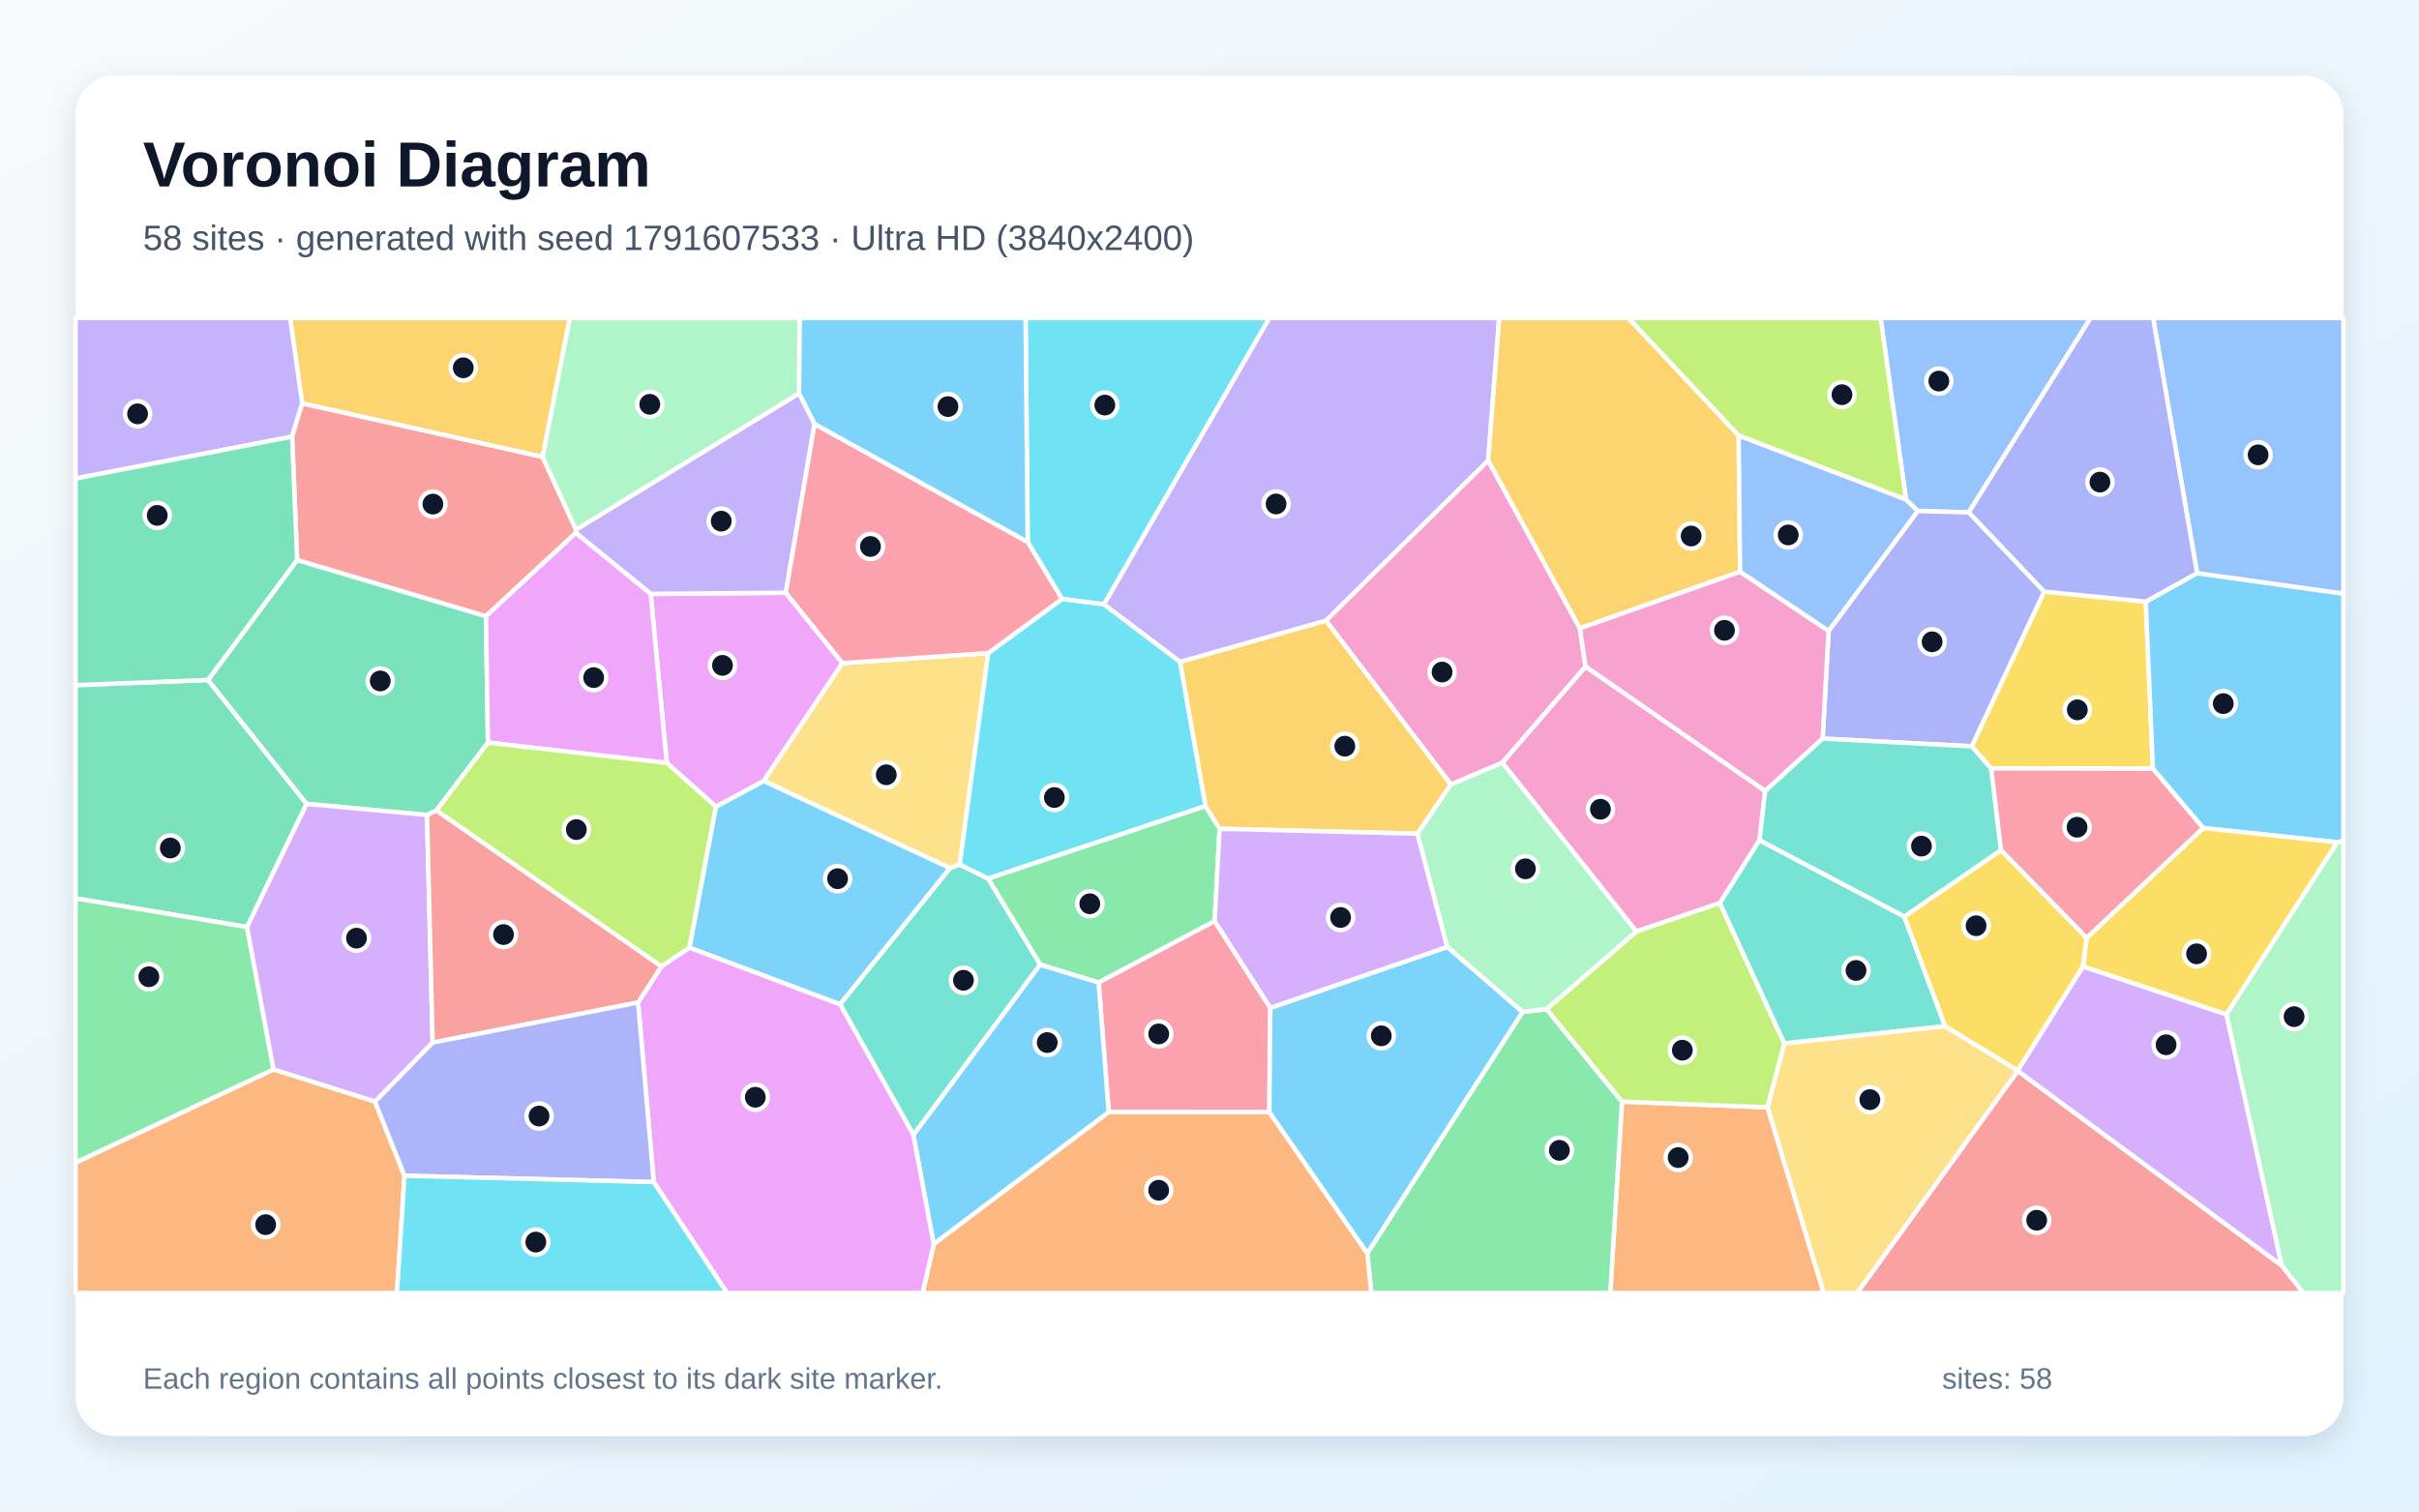
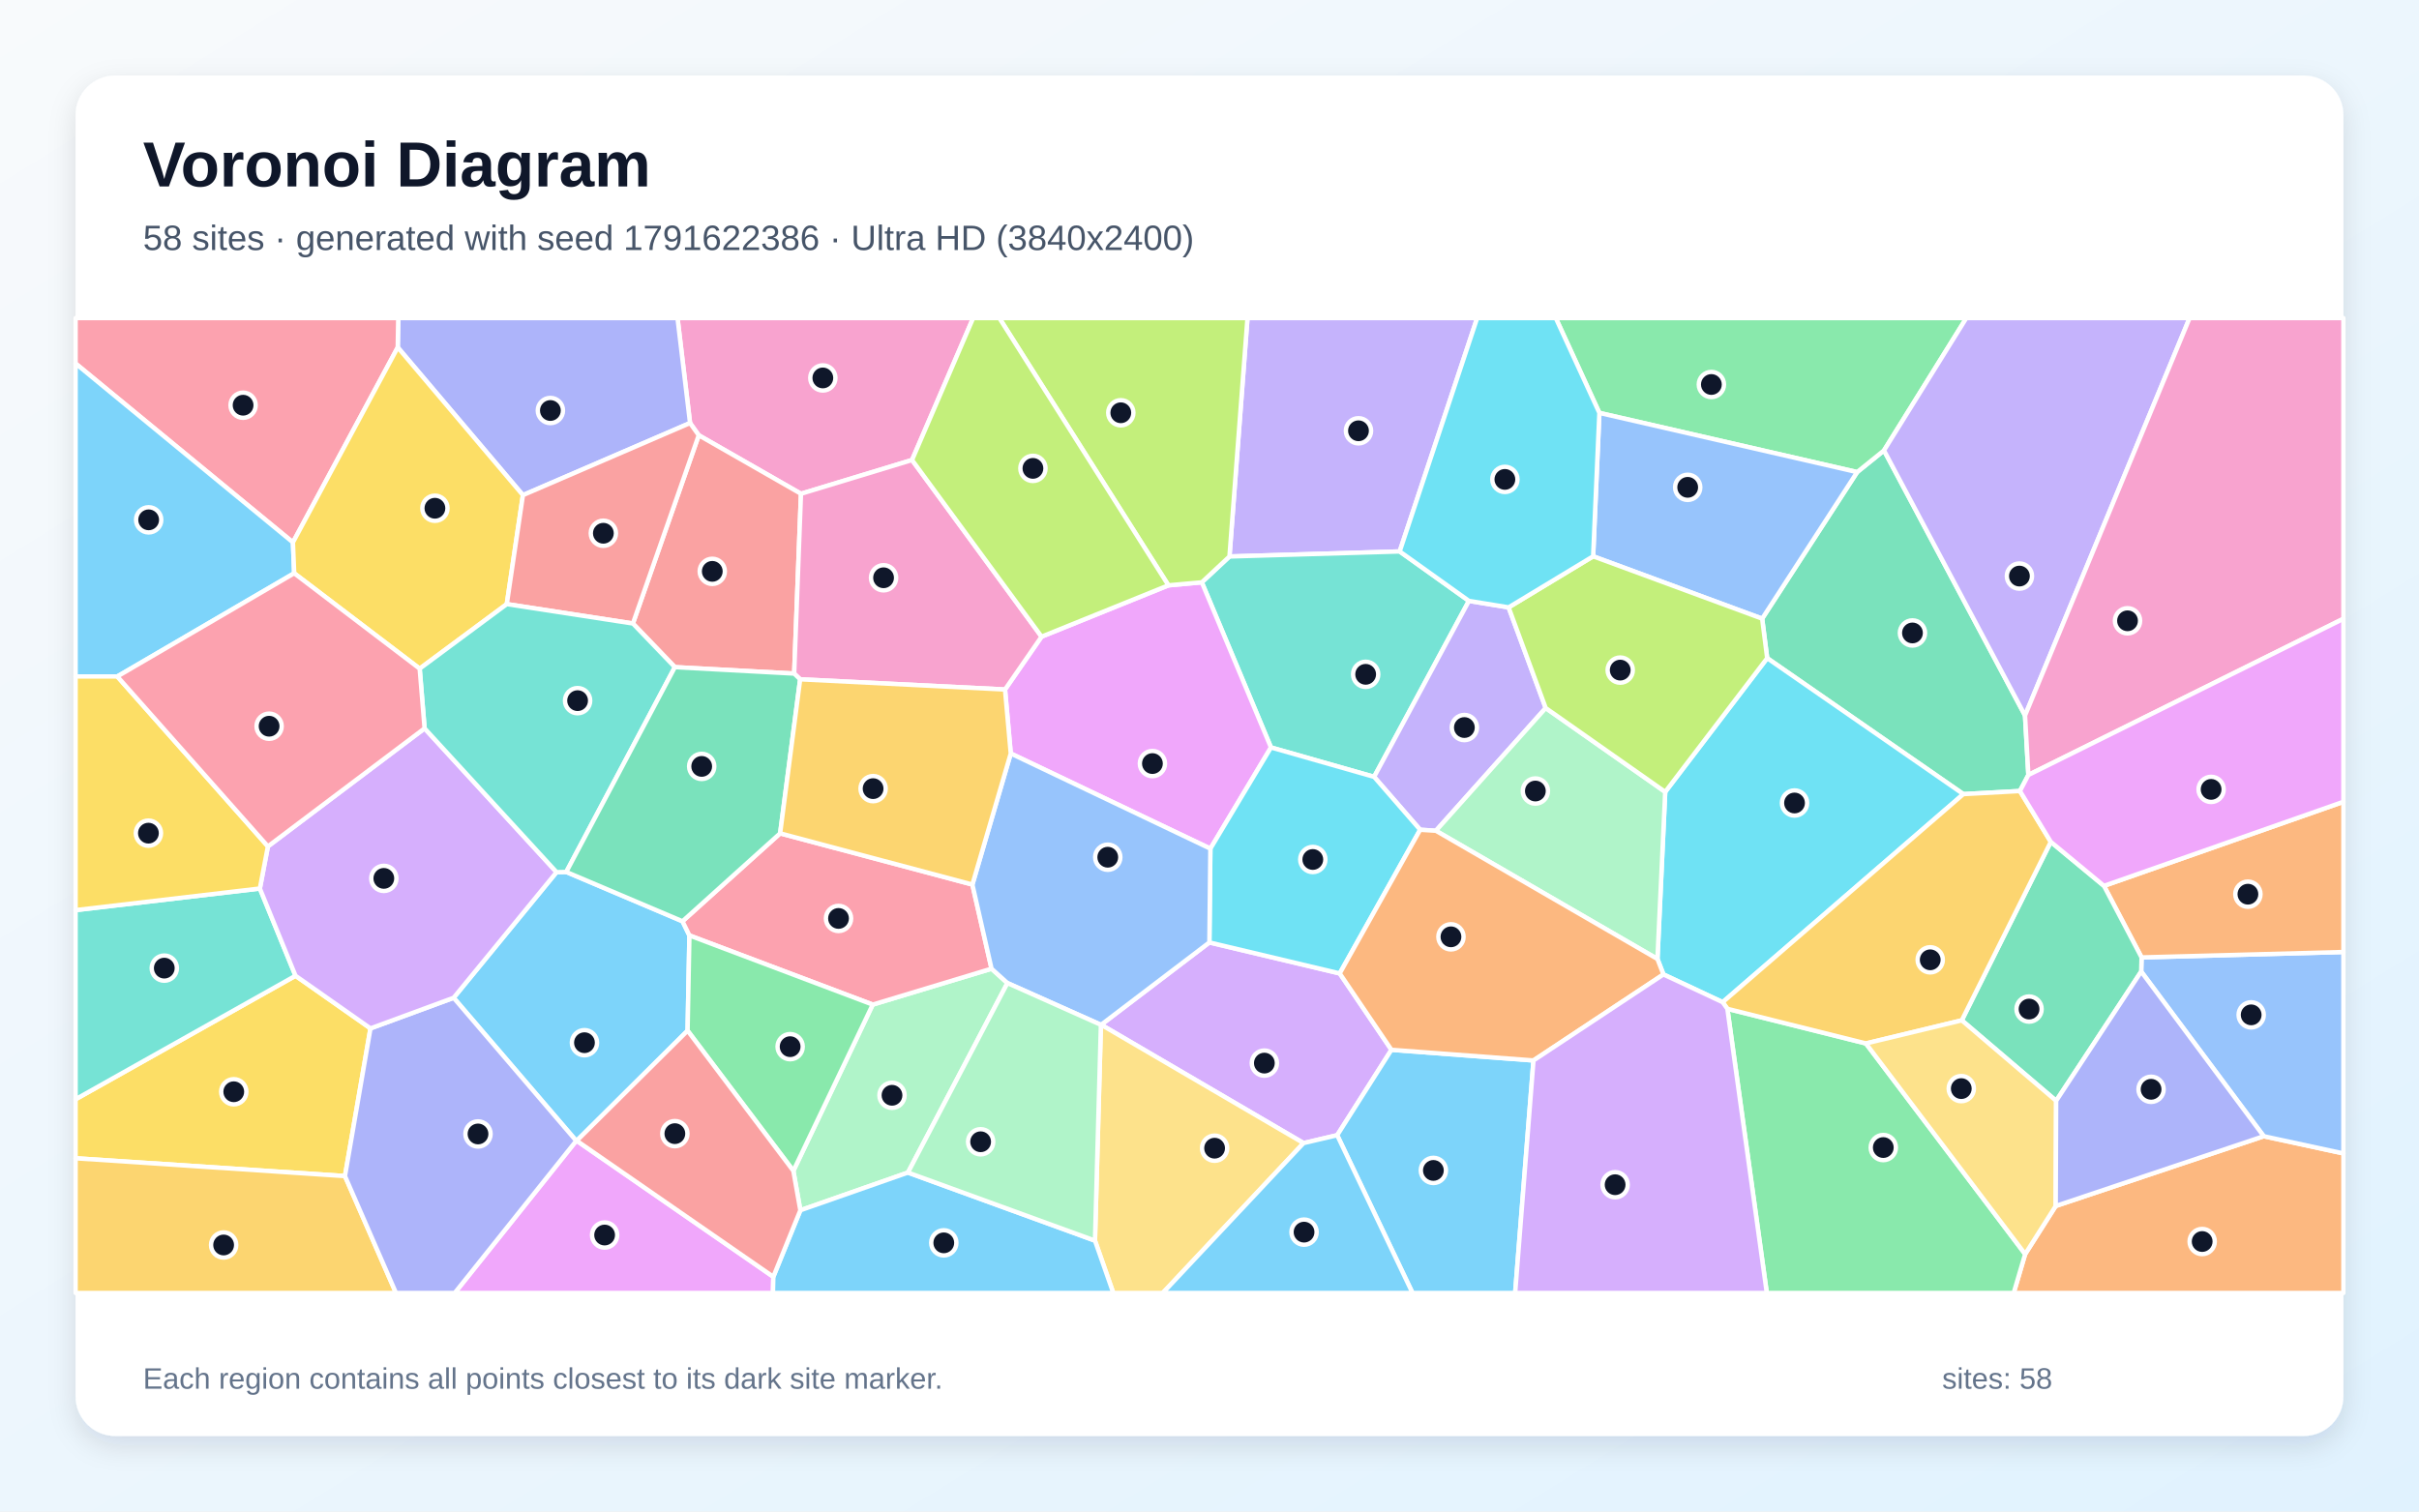
<svg xmlns="http://www.w3.org/2000/svg" width="3840" height="2400" viewBox="0 0 3840 2400" role="img" aria-labelledby="title description">
  <defs>
    <linearGradient id="background" x1="0" y1="0" x2="1" y2="1">
      <stop stop-color="#F8FAFC" />
      <stop offset="1" stop-color="#E0F2FE" />
    </linearGradient>
    <filter id="shadow" x="-5%" y="-5%" width="110%" height="110%">
      <feDropShadow dx="0" dy="15" stdDeviation="22" flood-color="#0F172A" flood-opacity=".12" />
    </filter>
  </defs>
  <rect width="3840" height="2400" fill="url(#background)" />
  <rect x="120" y="120" width="3600" height="2160" rx="63" fill="#FFFFFF" filter="url(#shadow)" />
  <g font-family="Arial, sans-serif">
    <text x="227" y="296" font-size="101" font-weight="700" fill="#0F172A">Voronoi Diagram</text>
-     <text x="227" y="397" font-size="56" fill="#475569">58 sites · generated with seed 1791607533 · Ultra HD (3840x2400)</text>
+     <text x="227" y="397" font-size="56" fill="#475569">58 sites · generated with seed 1791622386 · Ultra HD (3840x2400)</text>
  </g>
  <g stroke="#FFFFFF" stroke-width="7" stroke-linejoin="round">
-     <polygon points="1094.3,1504.7 1136.4,1280.8 1212.5,1239.8 1508.3,1378.3 1333.6,1594.8" fill="#38BDF8" fill-opacity="0.65" />
-     <polygon points="2362.4,731.3 2104.9,985.5 1873.4,1051.1 1752.3,959.7 2014.8,505.0 2379.9,505.0" fill="#A78BFA" fill-opacity="0.65" />
-     <polygon points="2516.9,1058.2 2802.1,1255.9 2793.1,1334.1 2730.2,1433.9 2597.6,1479.0 2384.7,1210.9" fill="#F472B6" fill-opacity="0.65" />
-     <polygon points="2574.8,1749.1 2805.9,1758.2 2895.0,2053.0 2556.2,2053.0" fill="#FB923C" fill-opacity="0.65" />
-     <polygon points="3406.3,955.3 3417.6,1220.6 3160.6,1220.0 3129.9,1185.0 3245.0,939.3" fill="#FACC15" fill-opacity="0.65" />
-     <polygon points="2170.5,1989.9 2416.9,1606.8 2455.1,1602.2 2574.8,1749.1 2556.2,2053.0 2176.8,2053.0" fill="#4ADE80" fill-opacity="0.65" />
-     <polygon points="1651.3,1531.5 1450.1,1802.1 1333.6,1594.8 1508.3,1378.3 1523.5,1372.6 1568.7,1395.0" fill="#2DD4BF" fill-opacity="0.65" />
-     <polygon points="3125.3,813.5 3044.2,811.4 3025.7,793.3 2985.3,505.0 3318.7,505.0" fill="#60A5FA" fill-opacity="0.65" />
-     <polygon points="1058.4,1211.4 1032.9,943.0 1247.4,941.1 1337.3,1052.9 1212.5,1239.8 1136.4,1280.8" fill="#E879F9" fill-opacity="0.65" />
-     <polygon points="330.2,1079.6 486.8,1276.4 392.1,1471.9 120.0,1426.4 120.0,1087.9" fill="#34D399" fill-opacity="0.65" />
-     <polygon points="3203.0,1700.3 3622.2,2009.4 3656.7,2053.0 2947.9,2053.0" fill="#F87171" fill-opacity="0.65" />
-     <polygon points="2893.3,1172.7 2902.8,1001.7 3044.2,811.4 3125.3,813.5 3245.0,939.3 3129.9,1185.0" fill="#818CF8" fill-opacity="0.65" />
-     <polygon points="861.4,725.6 479.7,640.6 460.5,505.0 904.6,505.0" fill="#FBBF24" fill-opacity="0.65" />
-     <polygon points="2832.6,1656.8 2805.9,1758.2 2574.8,1749.1 2455.1,1602.2 2597.6,1479.0 2730.2,1433.9" fill="#A3E635" fill-opacity="0.65" />
-     <polygon points="3622.2,2009.4 3203.0,1700.3 3202.9,1699.7 3306.5,1534.4 3534.4,1610.7" fill="#C084FC" fill-opacity="0.65" />
-     <polygon points="1928.1,1462.4 2016.5,1600.3 2015.0,1765.8 1760.0,1765.7 1744.0,1559.9" fill="#FB7185" fill-opacity="0.65" />
-     <polygon points="1752.3,959.7 1685.9,951.1 1631.4,860.8 1628.0,505.0 2014.8,505.0" fill="#22D3EE" fill-opacity="0.65" />
-     <polygon points="2455.1,1602.2 2416.9,1606.8 2297.3,1503.6 2249.9,1323.7 2303.0,1245.5 2384.7,1210.9 2597.6,1479.0" fill="#86EFAC" fill-opacity="0.65" />
-     <polygon points="1337.3,1052.9 1568.8,1036.9 1523.5,1372.6 1508.3,1378.3 1212.5,1239.8" fill="#FCD34D" fill-opacity="0.65" />
-     <polygon points="1631.4,860.8 1293.0,673.4 1268.3,624.6 1269.2,505.0 1628.0,505.0" fill="#38BDF8" fill-opacity="0.65" />
-     <polygon points="3710.4,1337.4 3497.3,1314.7 3417.6,1220.6 3406.3,955.3 3487.7,910.0 3720.0,942.5 3720.0,1335.2" fill="#38BDF8" fill-opacity="0.65" />
-     <polygon points="479.7,640.6 463.7,693.3 120.0,759.8 120.0,505.0 460.5,505.0" fill="#A78BFA" fill-opacity="0.65" />
-     <polygon points="2508.0,997.7 2516.9,1058.2 2384.7,1210.9 2303.0,1245.5 2104.9,985.5 2362.4,731.3" fill="#F472B6" fill-opacity="0.65" />
-     <polygon points="1482.4,1975.1 1760.0,1765.7 2015.0,1765.8 2170.5,1989.9 2176.8,2053.0 1464.5,2053.0" fill="#FB923C" fill-opacity="0.65" />
-     <polygon points="3534.4,1610.7 3306.5,1534.4 3312.3,1489.3 3497.3,1314.7 3710.4,1337.4" fill="#FACC15" fill-opacity="0.65" />
-     <polygon points="120.0,1846.2 120.0,1426.4 392.1,1471.9 434.2,1698.2" fill="#4ADE80" fill-opacity="0.65" />
-     <polygon points="3022.9,1455.2 3087.8,1629.4 2832.6,1656.8 2730.2,1433.9 2793.1,1334.1" fill="#2DD4BF" fill-opacity="0.65" />
-     <polygon points="3487.7,910.0 3417.9,505.0 3720.0,505.0 3720.0,942.5" fill="#60A5FA" fill-opacity="0.65" />
-     <polygon points="1037.8,1876.9 1012.9,1591.8 1050.0,1534.3 1094.3,1504.7 1333.6,1594.8 1450.1,1802.1 1482.4,1975.1 1464.5,2053.0 1154.1,2053.0" fill="#E879F9" fill-opacity="0.65" />
-     <polygon points="774.6,1179.1 692.9,1286.7 677.9,1294.0 486.8,1276.4 330.2,1079.6 471.7,889.1 771.4,978.3" fill="#34D399" fill-opacity="0.65" />
-     <polygon points="771.4,978.3 471.7,889.1 463.7,693.3 479.7,640.6 861.4,725.6 914.4,840.9 914.1,846.2" fill="#F87171" fill-opacity="0.65" />
-     <polygon points="3487.7,910.0 3406.3,955.3 3245.0,939.3 3125.3,813.5 3318.7,505.0 3417.9,505.0" fill="#818CF8" fill-opacity="0.65" />
-     <polygon points="2760.0,691.6 2762.3,907.8 2508.0,997.7 2362.4,731.3 2379.9,505.0 2585.1,505.0" fill="#FBBF24" fill-opacity="0.65" />
-     <polygon points="3025.7,793.3 2760.0,691.6 2585.1,505.0 2985.3,505.0" fill="#A3E635" fill-opacity="0.65" />
-     <polygon points="686.8,1655.5 595.4,1749.3 434.2,1698.2 392.1,1471.9 486.8,1276.4 677.9,1294.0" fill="#C084FC" fill-opacity="0.65" />
-     <polygon points="3497.3,1314.7 3312.3,1489.3 3176.3,1349.9 3160.6,1220.0 3417.6,1220.6" fill="#FB7185" fill-opacity="0.65" />
-     <polygon points="1913.8,1279.9 1568.7,1395.0 1523.5,1372.6 1568.8,1036.9 1685.9,951.1 1752.3,959.7 1873.4,1051.1" fill="#22D3EE" fill-opacity="0.65" />
-     <polygon points="3622.2,2009.4 3534.4,1610.7 3710.4,1337.4 3720.0,1335.2 3720.0,2053.0 3656.7,2053.0" fill="#86EFAC" fill-opacity="0.65" />
-     <polygon points="2805.9,1758.2 2832.6,1656.8 3087.8,1629.4 3202.9,1699.7 3203.0,1700.3 2947.9,2053.0 2895.0,2053.0" fill="#FCD34D" fill-opacity="0.65" />
-     <polygon points="1450.1,1802.1 1651.3,1531.5 1744.0,1559.9 1760.0,1765.7 1482.4,1975.1" fill="#38BDF8" fill-opacity="0.65" />
-     <polygon points="2015.0,1765.8 2016.5,1600.3 2297.3,1503.6 2416.9,1606.8 2170.5,1989.9" fill="#38BDF8" fill-opacity="0.65" />
-     <polygon points="1268.3,624.6 1293.0,673.4 1247.4,941.1 1032.9,943.0 914.1,846.2 914.4,840.9" fill="#A78BFA" fill-opacity="0.65" />
-     <polygon points="2762.3,907.8 2902.8,1001.7 2893.3,1172.7 2802.1,1255.9 2516.9,1058.2 2508.0,997.7" fill="#F472B6" fill-opacity="0.65" />
-     <polygon points="120.0,1846.2 434.2,1698.2 595.4,1749.3 642.1,1866.8 630.1,2053.0 120.0,2053.0" fill="#FB923C" fill-opacity="0.65" />
-     <polygon points="3176.3,1349.9 3312.3,1489.3 3306.5,1534.4 3202.9,1699.7 3087.8,1629.4 3022.9,1455.2" fill="#FACC15" fill-opacity="0.65" />
-     <polygon points="1913.8,1279.9 1936.1,1315.9 1928.1,1462.4 1744.0,1559.9 1651.3,1531.5 1568.7,1395.0" fill="#4ADE80" fill-opacity="0.65" />
-     <polygon points="3176.3,1349.9 3022.9,1455.2 2793.1,1334.1 2802.1,1255.9 2893.3,1172.7 3129.9,1185.0 3160.6,1220.0" fill="#2DD4BF" fill-opacity="0.65" />
-     <polygon points="2762.3,907.8 2760.0,691.6 3025.7,793.3 3044.2,811.4 2902.8,1001.7" fill="#60A5FA" fill-opacity="0.65" />
-     <polygon points="774.6,1179.1 771.4,978.3 914.1,846.2 1032.9,943.0 1058.4,1211.4" fill="#E879F9" fill-opacity="0.65" />
-     <polygon points="471.7,889.1 330.2,1079.6 120.0,1087.9 120.0,759.8 463.7,693.3" fill="#34D399" fill-opacity="0.65" />
-     <polygon points="686.8,1655.5 677.9,1294.0 692.9,1286.7 1050.0,1534.3 1012.9,1591.8" fill="#F87171" fill-opacity="0.65" />
-     <polygon points="642.1,1866.8 595.4,1749.3 686.8,1655.5 1012.9,1591.8 1037.8,1876.9" fill="#818CF8" fill-opacity="0.65" />
-     <polygon points="2303.0,1245.5 2249.9,1323.7 1936.1,1315.9 1913.8,1279.9 1873.4,1051.1 2104.9,985.5" fill="#FBBF24" fill-opacity="0.65" />
-     <polygon points="1050.0,1534.3 692.9,1286.7 774.6,1179.1 1058.4,1211.4 1136.4,1280.8 1094.3,1504.7" fill="#A3E635" fill-opacity="0.65" />
-     <polygon points="2016.5,1600.3 1928.1,1462.4 1936.1,1315.9 2249.9,1323.7 2297.3,1503.6" fill="#C084FC" fill-opacity="0.65" />
-     <polygon points="1293.0,673.4 1631.4,860.8 1685.9,951.1 1568.8,1036.9 1337.3,1052.9 1247.4,941.1" fill="#FB7185" fill-opacity="0.65" />
-     <polygon points="642.1,1866.8 1037.8,1876.9 1154.1,2053.0 630.1,2053.0" fill="#22D3EE" fill-opacity="0.65" />
-     <polygon points="1268.3,624.6 914.4,840.9 861.4,725.6 904.6,505.0 1269.2,505.0" fill="#86EFAC" fill-opacity="0.65" />
+     <polygon points="1091.5,1636.5 915.5,1811.3 914.7,1811.4 720.1,1584.3 883.5,1384.8 898.9,1384.5 1083.4,1462.8 1094.4,1485.3" fill="#38BDF8" fill-opacity="0.65" />
+     <polygon points="2221.9,875.6 1951.7,883.6 1980.3,505.0 2344.9,505.0" fill="#A78BFA" fill-opacity="0.65" />
+     <polygon points="1447.8,730.4 1271.5,784.0 1109.2,691.1 1095.4,671.7 1075.5,505.0 1544.8,505.0" fill="#F472B6" fill-opacity="0.65" />
+     <polygon points="3214.8,1991.3 3263.3,1914.9 3593.5,1804.1 3720.0,1831.4 3720.0,2053.0 3196.6,2053.0" fill="#FB923C" fill-opacity="0.65" />
+     <polygon points="588.1,1632.9 547.6,1867.4 120.0,1839.1 120.0,1745.4 469.1,1549.3" fill="#FACC15" fill-opacity="0.65" />
+     <polygon points="2742.1,1601.8 2962.0,1656.8 3214.8,1991.3 3196.6,2053.0 2804.7,2053.0" fill="#4ADE80" fill-opacity="0.65" />
+     <polygon points="2331.8,954.1 2181.3,1233.5 2017.6,1186.8 1907.8,924.6 1951.7,883.6 2221.9,875.6" fill="#2DD4BF" fill-opacity="0.65" />
+     <polygon points="3593.5,1804.1 3399.0,1542.6 3399.6,1520.2 3720.0,1511.6 3720.0,1831.4" fill="#60A5FA" fill-opacity="0.65" />
+     <polygon points="1921.4,1347.5 1604.5,1196.4 1595.4,1094.8 1653.4,1010.9 1854.8,929.4 1907.8,924.6 2017.6,1186.8" fill="#E879F9" fill-opacity="0.65" />
+     <polygon points="3214.6,1136.1 3219.9,1230.5 3206.5,1256.0 3116.7,1260.9 2805.3,1045.0 2797.3,982.3 2948.1,749.6 2990.7,715.2" fill="#34D399" fill-opacity="0.65" />
+     <polygon points="1071.3,1059.3 1004.7,990.0 1109.2,691.1 1271.5,784.0 1260.7,1069.5" fill="#F87171" fill-opacity="0.65" />
+     <polygon points="1095.4,671.7 830.1,786.2 631.4,551.6 632.2,505.0 1075.5,505.0" fill="#818CF8" fill-opacity="0.65" />
+     <polygon points="120.0,1839.1 547.6,1867.4 628.6,2053.0 120.0,2053.0" fill="#FBBF24" fill-opacity="0.65" />
+     <polygon points="1951.7,883.6 1907.8,924.6 1854.8,929.4 1586.4,505.0 1980.3,505.0" fill="#A3E635" fill-opacity="0.65" />
+     <polygon points="1919.8,1496.4 2126.7,1545.6 2208.8,1666.9 2122.7,1802.5 2069.3,1815.0 1748.0,1627.1" fill="#C084FC" fill-opacity="0.65" />
+     <polygon points="631.4,551.6 465.0,861.2 120.0,577.2 120.0,505.0 632.2,505.0" fill="#FB7185" fill-opacity="0.65" />
+     <polygon points="2640.6,1547.2 2631.1,1522.7 2643.4,1257.4 2805.3,1045.0 3116.7,1260.9 2734.6,1591.3" fill="#22D3EE" fill-opacity="0.65" />
+     <polygon points="1441.3,1861.8 1270.5,1921.7 1259.4,1859.1 1385.4,1595.1 1574.0,1538.1 1599.2,1560.9" fill="#86EFAC" fill-opacity="0.65" />
+     <polygon points="1738.2,1969.9 1747.6,1627.2 1748.0,1627.1 2069.3,1815.0 1845.8,2053.0 1767.3,2053.0" fill="#FCD34D" fill-opacity="0.65" />
+     <polygon points="2122.7,1802.5 2208.8,1666.9 2434.3,1683.8 2405.2,2053.0 2242.3,2053.0" fill="#38BDF8" fill-opacity="0.65" />
+     <polygon points="465.0,861.2 467.0,910.2 186.2,1074.1 120.0,1074.1 120.0,577.2" fill="#38BDF8" fill-opacity="0.65" />
+     <polygon points="2394.8,964.4 2453.7,1124.2 2279.4,1319.1 2254.4,1317.5 2181.3,1233.5 2331.8,954.1" fill="#A78BFA" fill-opacity="0.65" />
+     <polygon points="1270.2,1078.6 1260.7,1069.5 1271.5,784.0 1447.8,730.4 1653.4,1010.9 1595.4,1094.8" fill="#F472B6" fill-opacity="0.65" />
+     <polygon points="3399.6,1520.2 3339.9,1406.6 3720.0,1273.1 3720.0,1511.6" fill="#FB923C" fill-opacity="0.65" />
+     <polygon points="666.2,1061.7 467.0,910.2 465.0,861.2 631.4,551.6 830.1,786.2 804.5,959.2" fill="#FACC15" fill-opacity="0.65" />
+     <polygon points="2990.7,715.2 2948.1,749.6 2538.9,655.6 2469.7,505.0 3121.4,505.0" fill="#4ADE80" fill-opacity="0.65" />
+     <polygon points="412.5,1410.8 469.1,1549.3 120.0,1745.4 120.0,1445.1" fill="#2DD4BF" fill-opacity="0.65" />
+     <polygon points="2538.9,655.6 2948.1,749.6 2797.3,982.3 2529.0,883.3" fill="#60A5FA" fill-opacity="0.65" />
+     <polygon points="914.7,1811.4 915.5,1811.3 1227.6,2027.3 1227.0,2053.0 721.8,2053.0" fill="#E879F9" fill-opacity="0.65" />
+     <polygon points="3264.0,1747.9 3114.2,1620.1 3255.5,1336.7 3339.9,1406.6 3399.6,1520.2 3399.0,1542.6" fill="#34D399" fill-opacity="0.65" />
+     <polygon points="804.5,959.2 830.1,786.2 1095.4,671.7 1109.2,691.1 1004.7,990.0" fill="#F87171" fill-opacity="0.65" />
+     <polygon points="547.6,1867.4 588.1,1632.9 720.1,1584.3 914.7,1811.4 721.8,2053.0 628.6,2053.0" fill="#818CF8" fill-opacity="0.65" />
+     <polygon points="3255.5,1336.7 3114.2,1620.1 2962.0,1656.8 2742.1,1601.8 2734.6,1591.3 3116.7,1260.9 3206.5,1256.0" fill="#FBBF24" fill-opacity="0.65" />
+     <polygon points="1854.8,929.4 1653.4,1010.9 1447.8,730.4 1544.8,505.0 1586.4,505.0" fill="#A3E635" fill-opacity="0.65" />
+     <polygon points="588.1,1632.9 469.1,1549.3 412.5,1410.8 425.3,1343.9 674.0,1156.5 883.5,1384.8 720.1,1584.3" fill="#C084FC" fill-opacity="0.65" />
+     <polygon points="1543.6,1404.5 1574.0,1538.1 1385.4,1595.1 1094.4,1485.3 1083.4,1462.8 1238.4,1323.2" fill="#FB7185" fill-opacity="0.65" />
+     <polygon points="2254.4,1317.5 2126.7,1545.6 1919.8,1496.4 1921.4,1347.5 2017.6,1186.8 2181.3,1233.5" fill="#22D3EE" fill-opacity="0.65" />
+     <polygon points="2279.4,1319.1 2453.7,1124.2 2643.4,1257.4 2631.1,1522.7" fill="#86EFAC" fill-opacity="0.65" />
+     <polygon points="2962.0,1656.8 3114.2,1620.1 3264.0,1747.9 3263.3,1914.9 3214.8,1991.3" fill="#FCD34D" fill-opacity="0.65" />
+     <polygon points="1227.6,2027.3 1270.5,1921.7 1441.3,1861.8 1738.2,1969.9 1767.3,2053.0 1227.0,2053.0" fill="#38BDF8" fill-opacity="0.65" />
+     <polygon points="2069.3,1815.0 2122.7,1802.5 2242.3,2053.0 1845.8,2053.0" fill="#38BDF8" fill-opacity="0.65" />
+     <polygon points="3214.6,1136.1 2990.7,715.2 3121.4,505.0 3475.8,505.0" fill="#A78BFA" fill-opacity="0.65" />
+     <polygon points="3219.9,1230.5 3214.6,1136.1 3475.8,505.0 3720.0,505.0 3720.0,982.5" fill="#F472B6" fill-opacity="0.65" />
+     <polygon points="2434.3,1683.8 2208.8,1666.9 2126.7,1545.6 2254.4,1317.5 2279.4,1319.1 2631.1,1522.7 2640.6,1547.2" fill="#FB923C" fill-opacity="0.65" />
+     <polygon points="425.3,1343.9 412.5,1410.8 120.0,1445.1 120.0,1074.1 186.2,1074.1" fill="#FACC15" fill-opacity="0.65" />
+     <polygon points="1091.5,1636.5 1094.4,1485.3 1385.4,1595.1 1259.4,1859.1" fill="#4ADE80" fill-opacity="0.65" />
+     <polygon points="674.0,1156.5 666.2,1061.7 804.5,959.2 1004.7,990.0 1071.3,1059.3 898.9,1384.5 883.5,1384.8" fill="#2DD4BF" fill-opacity="0.65" />
+     <polygon points="1919.8,1496.4 1748.0,1627.1 1747.6,1627.2 1599.2,1560.9 1574.0,1538.1 1543.6,1404.5 1604.5,1196.4 1921.4,1347.5" fill="#60A5FA" fill-opacity="0.65" />
+     <polygon points="3339.9,1406.6 3255.5,1336.7 3206.5,1256.0 3219.9,1230.5 3720.0,982.5 3720.0,1273.1" fill="#E879F9" fill-opacity="0.65" />
+     <polygon points="1071.3,1059.3 1260.7,1069.5 1270.2,1078.6 1238.4,1323.2 1083.4,1462.8 898.9,1384.5" fill="#34D399" fill-opacity="0.65" />
+     <polygon points="1227.6,2027.3 915.5,1811.3 1091.5,1636.5 1259.4,1859.1 1270.5,1921.7" fill="#F87171" fill-opacity="0.65" />
+     <polygon points="3264.0,1747.9 3399.0,1542.6 3593.5,1804.1 3263.3,1914.9" fill="#818CF8" fill-opacity="0.65" />
+     <polygon points="1270.2,1078.6 1595.4,1094.8 1604.5,1196.4 1543.6,1404.5 1238.4,1323.2" fill="#FBBF24" fill-opacity="0.65" />
+     <polygon points="2529.0,883.3 2797.3,982.3 2805.3,1045.0 2643.4,1257.4 2453.7,1124.2 2394.8,964.4" fill="#A3E635" fill-opacity="0.65" />
+     <polygon points="2434.3,1683.8 2640.6,1547.2 2734.6,1591.3 2742.1,1601.8 2804.7,2053.0 2405.2,2053.0" fill="#C084FC" fill-opacity="0.65" />
+     <polygon points="186.2,1074.1 467.0,910.2 666.2,1061.7 674.0,1156.5 425.3,1343.9" fill="#FB7185" fill-opacity="0.65" />
+     <polygon points="2538.9,655.6 2529.0,883.3 2394.8,964.4 2331.8,954.1 2221.9,875.6 2344.9,505.0 2469.7,505.0" fill="#22D3EE" fill-opacity="0.65" />
+     <polygon points="1441.3,1861.8 1599.2,1560.9 1747.6,1627.2 1738.2,1969.9" fill="#86EFAC" fill-opacity="0.65" />
  </g>
  <g>
-     <circle cx="1329.6" cy="1395.2" r="20" fill="#0F172A" stroke="#FFFFFF" stroke-width="7" />
-     <circle cx="2025.7" cy="800.2" r="20" fill="#0F172A" stroke="#FFFFFF" stroke-width="7" />
-     <circle cx="2540.6" cy="1284.9" r="20" fill="#0F172A" stroke="#FFFFFF" stroke-width="7" />
-     <circle cx="2664.0" cy="1838.0" r="20" fill="#0F172A" stroke="#FFFFFF" stroke-width="7" />
-     <circle cx="3297.6" cy="1127.1" r="20" fill="#0F172A" stroke="#FFFFFF" stroke-width="7" />
-     <circle cx="2475.4" cy="1826.5" r="20" fill="#0F172A" stroke="#FFFFFF" stroke-width="7" />
-     <circle cx="1529.4" cy="1556.5" r="20" fill="#0F172A" stroke="#FFFFFF" stroke-width="7" />
-     <circle cx="3077.8" cy="605.1" r="20" fill="#0F172A" stroke="#FFFFFF" stroke-width="7" />
-     <circle cx="1146.9" cy="1056.5" r="20" fill="#0F172A" stroke="#FFFFFF" stroke-width="7" />
-     <circle cx="270.4" cy="1346.5" r="20" fill="#0F172A" stroke="#FFFFFF" stroke-width="7" />
-     <circle cx="3233.1" cy="1937.5" r="20" fill="#0F172A" stroke="#FFFFFF" stroke-width="7" />
-     <circle cx="3067.1" cy="1019.1" r="20" fill="#0F172A" stroke="#FFFFFF" stroke-width="7" />
-     <circle cx="735.4" cy="584.0" r="20" fill="#0F172A" stroke="#FFFFFF" stroke-width="7" />
-     <circle cx="2670.6" cy="1667.5" r="20" fill="#0F172A" stroke="#FFFFFF" stroke-width="7" />
-     <circle cx="3438.5" cy="1658.9" r="20" fill="#0F172A" stroke="#FFFFFF" stroke-width="7" />
-     <circle cx="1839.4" cy="1641.7" r="20" fill="#0F172A" stroke="#FFFFFF" stroke-width="7" />
-     <circle cx="1753.8" cy="643.2" r="20" fill="#0F172A" stroke="#FFFFFF" stroke-width="7" />
-     <circle cx="2421.5" cy="1379.5" r="20" fill="#0F172A" stroke="#FFFFFF" stroke-width="7" />
-     <circle cx="1406.9" cy="1230.2" r="20" fill="#0F172A" stroke="#FFFFFF" stroke-width="7" />
-     <circle cx="1504.8" cy="645.6" r="20" fill="#0F172A" stroke="#FFFFFF" stroke-width="7" />
-     <circle cx="3529.3" cy="1117.2" r="20" fill="#0F172A" stroke="#FFFFFF" stroke-width="7" />
-     <circle cx="218.4" cy="657.1" r="20" fill="#0F172A" stroke="#FFFFFF" stroke-width="7" />
-     <circle cx="2289.2" cy="1067.1" r="20" fill="#0F172A" stroke="#FFFFFF" stroke-width="7" />
-     <circle cx="1839.3" cy="1889.9" r="20" fill="#0F172A" stroke="#FFFFFF" stroke-width="7" />
-     <circle cx="3486.9" cy="1514.5" r="20" fill="#0F172A" stroke="#FFFFFF" stroke-width="7" />
-     <circle cx="236.3" cy="1550.9" r="20" fill="#0F172A" stroke="#FFFFFF" stroke-width="7" />
-     <circle cx="2946.3" cy="1540.9" r="20" fill="#0F172A" stroke="#FFFFFF" stroke-width="7" />
-     <circle cx="3584.6" cy="722.2" r="20" fill="#0F172A" stroke="#FFFFFF" stroke-width="7" />
-     <circle cx="1199.0" cy="1742.2" r="20" fill="#0F172A" stroke="#FFFFFF" stroke-width="7" />
-     <circle cx="603.6" cy="1081.2" r="20" fill="#0F172A" stroke="#FFFFFF" stroke-width="7" />
-     <circle cx="687.2" cy="800.4" r="20" fill="#0F172A" stroke="#FFFFFF" stroke-width="7" />
-     <circle cx="3333.5" cy="765.5" r="20" fill="#0F172A" stroke="#FFFFFF" stroke-width="7" />
-     <circle cx="2684.6" cy="851.1" r="20" fill="#0F172A" stroke="#FFFFFF" stroke-width="7" />
-     <circle cx="2924.0" cy="626.7" r="20" fill="#0F172A" stroke="#FFFFFF" stroke-width="7" />
-     <circle cx="565.9" cy="1489.6" r="20" fill="#0F172A" stroke="#FFFFFF" stroke-width="7" />
-     <circle cx="3297.2" cy="1313.5" r="20" fill="#0F172A" stroke="#FFFFFF" stroke-width="7" />
-     <circle cx="1673.7" cy="1266.3" r="20" fill="#0F172A" stroke="#FFFFFF" stroke-width="7" />
-     <circle cx="3641.7" cy="1614.2" r="20" fill="#0F172A" stroke="#FFFFFF" stroke-width="7" />
-     <circle cx="2968.3" cy="1746.0" r="20" fill="#0F172A" stroke="#FFFFFF" stroke-width="7" />
-     <circle cx="1662.4" cy="1655.4" r="20" fill="#0F172A" stroke="#FFFFFF" stroke-width="7" />
-     <circle cx="2192.7" cy="1644.7" r="20" fill="#0F172A" stroke="#FFFFFF" stroke-width="7" />
-     <circle cx="1144.9" cy="827.5" r="20" fill="#0F172A" stroke="#FFFFFF" stroke-width="7" />
-     <circle cx="2737.5" cy="1000.8" r="20" fill="#0F172A" stroke="#FFFFFF" stroke-width="7" />
-     <circle cx="421.7" cy="1944.5" r="20" fill="#0F172A" stroke="#FFFFFF" stroke-width="7" />
-     <circle cx="3136.9" cy="1469.9" r="20" fill="#0F172A" stroke="#FFFFFF" stroke-width="7" />
-     <circle cx="1730.0" cy="1435.0" r="20" fill="#0F172A" stroke="#FFFFFF" stroke-width="7" />
-     <circle cx="3050.2" cy="1343.5" r="20" fill="#0F172A" stroke="#FFFFFF" stroke-width="7" />
-     <circle cx="2838.7" cy="849.4" r="20" fill="#0F172A" stroke="#FFFFFF" stroke-width="7" />
-     <circle cx="942.4" cy="1075.9" r="20" fill="#0F172A" stroke="#FFFFFF" stroke-width="7" />
-     <circle cx="249.6" cy="818.3" r="20" fill="#0F172A" stroke="#FFFFFF" stroke-width="7" />
-     <circle cx="799.3" cy="1483.9" r="20" fill="#0F172A" stroke="#FFFFFF" stroke-width="7" />
-     <circle cx="855.7" cy="1772.1" r="20" fill="#0F172A" stroke="#FFFFFF" stroke-width="7" />
-     <circle cx="2134.8" cy="1184.8" r="20" fill="#0F172A" stroke="#FFFFFF" stroke-width="7" />
-     <circle cx="914.9" cy="1317.2" r="20" fill="#0F172A" stroke="#FFFFFF" stroke-width="7" />
-     <circle cx="2128.1" cy="1456.8" r="20" fill="#0F172A" stroke="#FFFFFF" stroke-width="7" />
-     <circle cx="1381.8" cy="867.7" r="20" fill="#0F172A" stroke="#FFFFFF" stroke-width="7" />
-     <circle cx="850.6" cy="1972.2" r="20" fill="#0F172A" stroke="#FFFFFF" stroke-width="7" />
-     <circle cx="1031.5" cy="642.0" r="20" fill="#0F172A" stroke="#FFFFFF" stroke-width="7" />
+     <circle cx="927.8" cy="1655.6" r="20" fill="#0F172A" stroke="#FFFFFF" stroke-width="7" />
+     <circle cx="2156.5" cy="684.0" r="20" fill="#0F172A" stroke="#FFFFFF" stroke-width="7" />
+     <circle cx="1306.2" cy="600.1" r="20" fill="#0F172A" stroke="#FFFFFF" stroke-width="7" />
+     <circle cx="3495.8" cy="1971.3" r="20" fill="#0F172A" stroke="#FFFFFF" stroke-width="7" />
+     <circle cx="371.1" cy="1733.5" r="20" fill="#0F172A" stroke="#FFFFFF" stroke-width="7" />
+     <circle cx="2989.6" cy="1822.1" r="20" fill="#0F172A" stroke="#FFFFFF" stroke-width="7" />
+     <circle cx="2167.9" cy="1070.7" r="20" fill="#0F172A" stroke="#FFFFFF" stroke-width="7" />
+     <circle cx="3573.6" cy="1611.4" r="20" fill="#0F172A" stroke="#FFFFFF" stroke-width="7" />
+     <circle cx="1829.4" cy="1212.4" r="20" fill="#0F172A" stroke="#FFFFFF" stroke-width="7" />
+     <circle cx="3035.9" cy="1005.0" r="20" fill="#0F172A" stroke="#FFFFFF" stroke-width="7" />
+     <circle cx="1130.7" cy="907.2" r="20" fill="#0F172A" stroke="#FFFFFF" stroke-width="7" />
+     <circle cx="873.7" cy="651.8" r="20" fill="#0F172A" stroke="#FFFFFF" stroke-width="7" />
+     <circle cx="355.0" cy="1976.8" r="20" fill="#0F172A" stroke="#FFFFFF" stroke-width="7" />
+     <circle cx="1779.2" cy="655.4" r="20" fill="#0F172A" stroke="#FFFFFF" stroke-width="7" />
+     <circle cx="2007.1" cy="1688.0" r="20" fill="#0F172A" stroke="#FFFFFF" stroke-width="7" />
+     <circle cx="385.9" cy="643.4" r="20" fill="#0F172A" stroke="#FFFFFF" stroke-width="7" />
+     <circle cx="2848.7" cy="1275.0" r="20" fill="#0F172A" stroke="#FFFFFF" stroke-width="7" />
+     <circle cx="1416.0" cy="1739.1" r="20" fill="#0F172A" stroke="#FFFFFF" stroke-width="7" />
+     <circle cx="1928.1" cy="1823.1" r="20" fill="#0F172A" stroke="#FFFFFF" stroke-width="7" />
+     <circle cx="2275.4" cy="1858.4" r="20" fill="#0F172A" stroke="#FFFFFF" stroke-width="7" />
+     <circle cx="236.0" cy="825.4" r="20" fill="#0F172A" stroke="#FFFFFF" stroke-width="7" />
+     <circle cx="2324.6" cy="1155.2" r="20" fill="#0F172A" stroke="#FFFFFF" stroke-width="7" />
+     <circle cx="1402.6" cy="917.4" r="20" fill="#0F172A" stroke="#FFFFFF" stroke-width="7" />
+     <circle cx="3568.4" cy="1419.8" r="20" fill="#0F172A" stroke="#FFFFFF" stroke-width="7" />
+     <circle cx="690.4" cy="807.0" r="20" fill="#0F172A" stroke="#FFFFFF" stroke-width="7" />
+     <circle cx="2716.7" cy="610.5" r="20" fill="#0F172A" stroke="#FFFFFF" stroke-width="7" />
+     <circle cx="260.8" cy="1537.2" r="20" fill="#0F172A" stroke="#FFFFFF" stroke-width="7" />
+     <circle cx="2679.1" cy="773.8" r="20" fill="#0F172A" stroke="#FFFFFF" stroke-width="7" />
+     <circle cx="959.8" cy="1961.0" r="20" fill="#0F172A" stroke="#FFFFFF" stroke-width="7" />
+     <circle cx="3221.0" cy="1602.2" r="20" fill="#0F172A" stroke="#FFFFFF" stroke-width="7" />
+     <circle cx="957.8" cy="846.7" r="20" fill="#0F172A" stroke="#FFFFFF" stroke-width="7" />
+     <circle cx="758.8" cy="1800.5" r="20" fill="#0F172A" stroke="#FFFFFF" stroke-width="7" />
+     <circle cx="3064.1" cy="1524.0" r="20" fill="#0F172A" stroke="#FFFFFF" stroke-width="7" />
+     <circle cx="1639.7" cy="743.7" r="20" fill="#0F172A" stroke="#FFFFFF" stroke-width="7" />
+     <circle cx="609.3" cy="1394.7" r="20" fill="#0F172A" stroke="#FFFFFF" stroke-width="7" />
+     <circle cx="1331.1" cy="1458.3" r="20" fill="#0F172A" stroke="#FFFFFF" stroke-width="7" />
+     <circle cx="2084.0" cy="1364.7" r="20" fill="#0F172A" stroke="#FFFFFF" stroke-width="7" />
+     <circle cx="2437.3" cy="1256.0" r="20" fill="#0F172A" stroke="#FFFFFF" stroke-width="7" />
+     <circle cx="3113.4" cy="1728.5" r="20" fill="#0F172A" stroke="#FFFFFF" stroke-width="7" />
+     <circle cx="1498.2" cy="1973.4" r="20" fill="#0F172A" stroke="#FFFFFF" stroke-width="7" />
+     <circle cx="2070.1" cy="1956.4" r="20" fill="#0F172A" stroke="#FFFFFF" stroke-width="7" />
+     <circle cx="3205.7" cy="914.7" r="20" fill="#0F172A" stroke="#FFFFFF" stroke-width="7" />
+     <circle cx="3377.3" cy="985.7" r="20" fill="#0F172A" stroke="#FFFFFF" stroke-width="7" />
+     <circle cx="2303.3" cy="1487.5" r="20" fill="#0F172A" stroke="#FFFFFF" stroke-width="7" />
+     <circle cx="235.6" cy="1322.9" r="20" fill="#0F172A" stroke="#FFFFFF" stroke-width="7" />
+     <circle cx="1254.3" cy="1661.9" r="20" fill="#0F172A" stroke="#FFFFFF" stroke-width="7" />
+     <circle cx="916.9" cy="1112.5" r="20" fill="#0F172A" stroke="#FFFFFF" stroke-width="7" />
+     <circle cx="1758.5" cy="1361.1" r="20" fill="#0F172A" stroke="#FFFFFF" stroke-width="7" />
+     <circle cx="3510.0" cy="1253.4" r="20" fill="#0F172A" stroke="#FFFFFF" stroke-width="7" />
+     <circle cx="1113.9" cy="1216.9" r="20" fill="#0F172A" stroke="#FFFFFF" stroke-width="7" />
+     <circle cx="1071.3" cy="1800.0" r="20" fill="#0F172A" stroke="#FFFFFF" stroke-width="7" />
+     <circle cx="3414.7" cy="1729.6" r="20" fill="#0F172A" stroke="#FFFFFF" stroke-width="7" />
+     <circle cx="1386.0" cy="1252.2" r="20" fill="#0F172A" stroke="#FFFFFF" stroke-width="7" />
+     <circle cx="2572.0" cy="1064.0" r="20" fill="#0F172A" stroke="#FFFFFF" stroke-width="7" />
+     <circle cx="2563.9" cy="1881.1" r="20" fill="#0F172A" stroke="#FFFFFF" stroke-width="7" />
+     <circle cx="427.2" cy="1153.1" r="20" fill="#0F172A" stroke="#FFFFFF" stroke-width="7" />
+     <circle cx="2388.9" cy="761.2" r="20" fill="#0F172A" stroke="#FFFFFF" stroke-width="7" />
+     <circle cx="1556.7" cy="1812.9" r="20" fill="#0F172A" stroke="#FFFFFF" stroke-width="7" />
  </g>
  <g font-family="Arial, sans-serif" font-size="47" fill="#64748B">
    <text x="227" y="2205">Each region contains all points closest to its dark site marker.</text>
    <text x="3083" y="2205">sites: 58</text>
  </g>
</svg>
